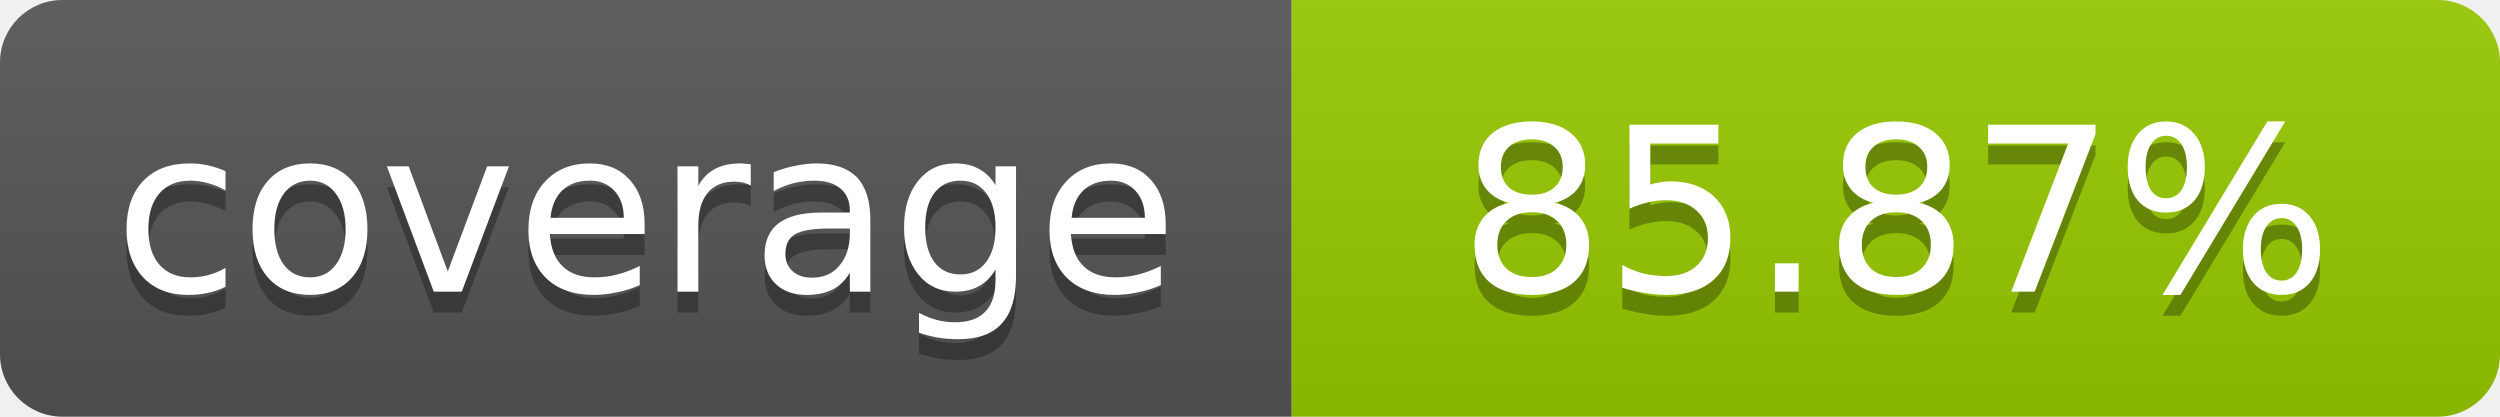
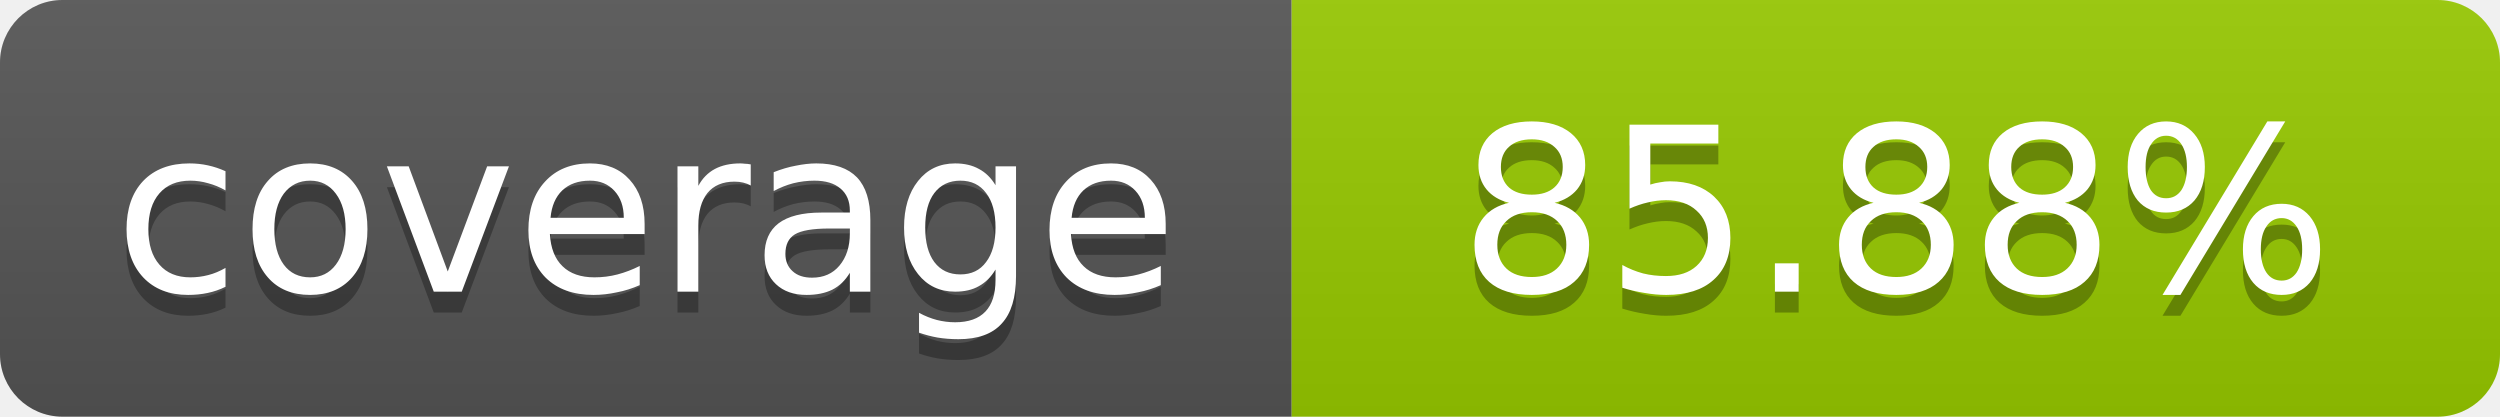
- <svg xmlns="http://www.w3.org/2000/svg" width="120" height="20" role="img" aria-label="coverage: 85.87%">
+ <svg xmlns="http://www.w3.org/2000/svg" width="120" height="20" role="img" aria-label="coverage: 85.88%">
  <linearGradient id="s" x2="0" y2="100%">
    <stop offset="0" stop-color="#bbb" stop-opacity=".1" />
    <stop offset="1" stop-opacity=".1" />
  </linearGradient>
  <clipPath id="r">
    <rect width="120" height="20" rx="3" fill="#fff" />
  </clipPath>
  <g clip-path="url(#r)">
    <rect width="62" height="20" fill="#555" />
    <rect x="62" width="58" height="20" fill="#97CA00" />
    <rect width="120" height="20" fill="url(#s)" />
  </g>
  <g fill="#fff" text-anchor="middle" font-family="Verdana,Geneva,DejaVu Sans,sans-serif" font-size="11">
    <text x="31" y="15" fill="#010101" fill-opacity=".3">coverage</text>
    <text x="31" y="14">coverage</text>
-     <text x="91" y="15" fill="#010101" fill-opacity=".3">85.87%</text>
-     <text x="91" y="14">85.87%</text>
+     <text x="91" y="15" fill="#010101" fill-opacity=".3">85.88%</text>
+     <text x="91" y="14">85.88%</text>
  </g>
</svg>
